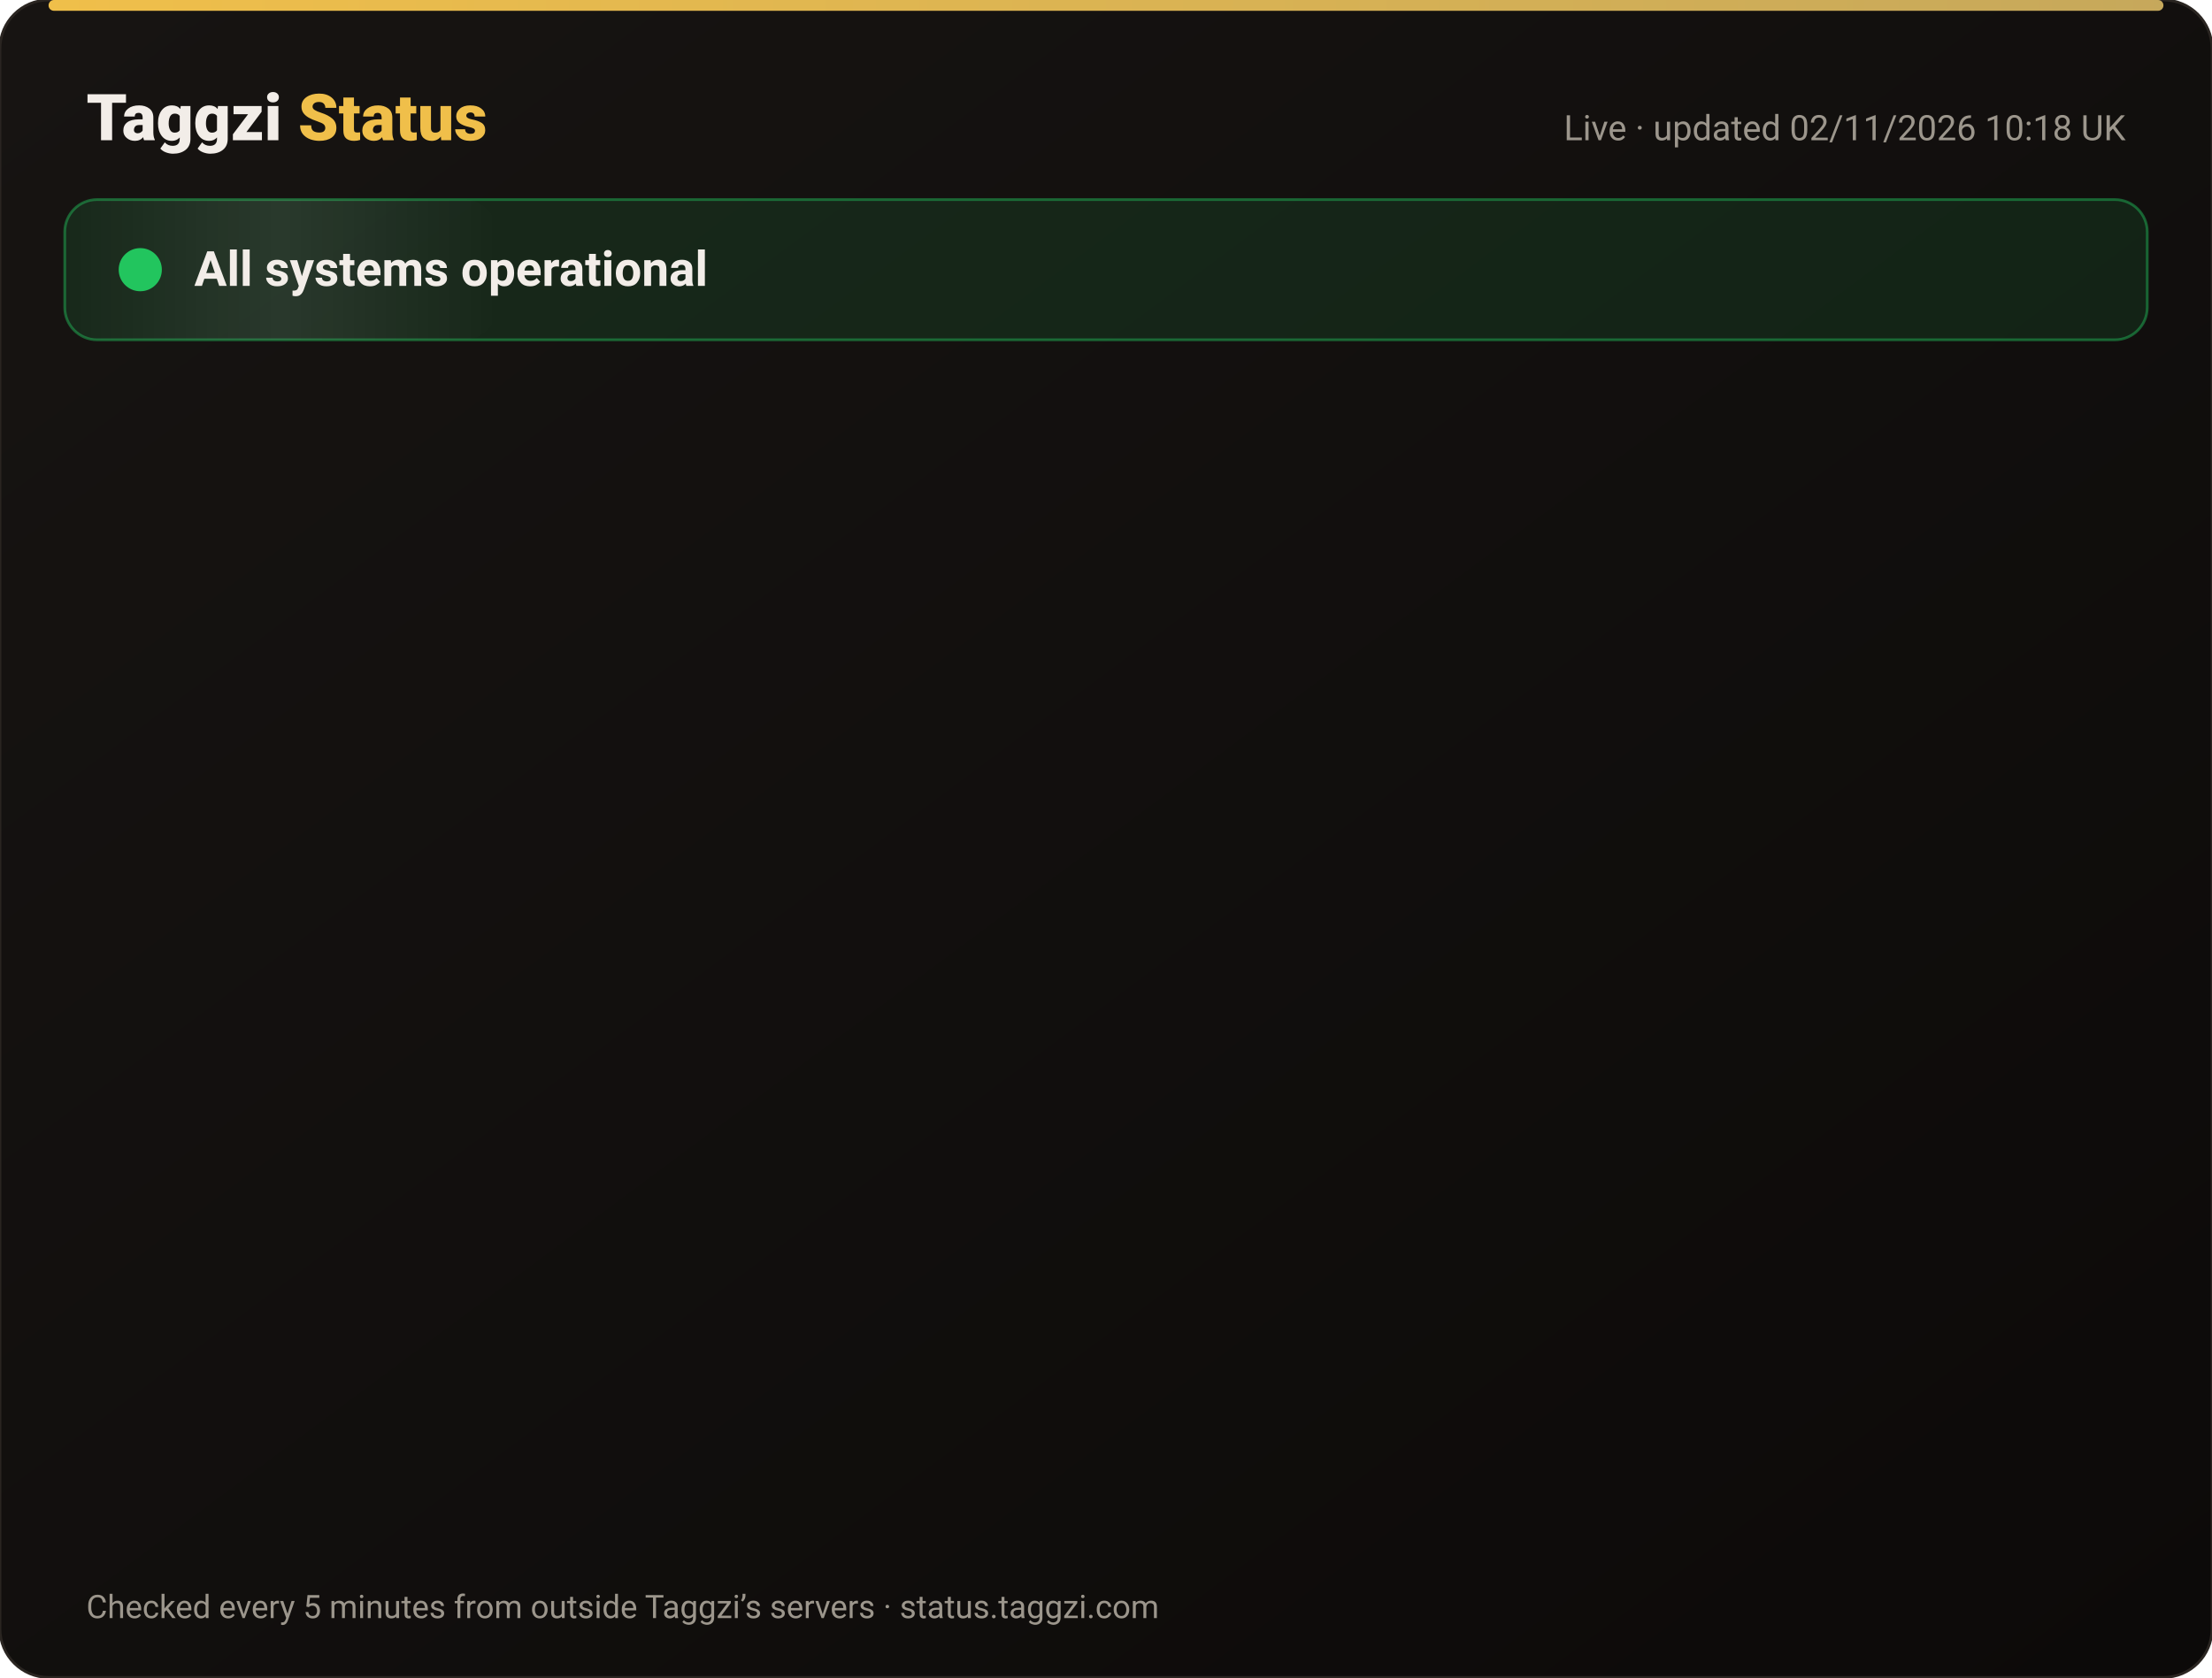
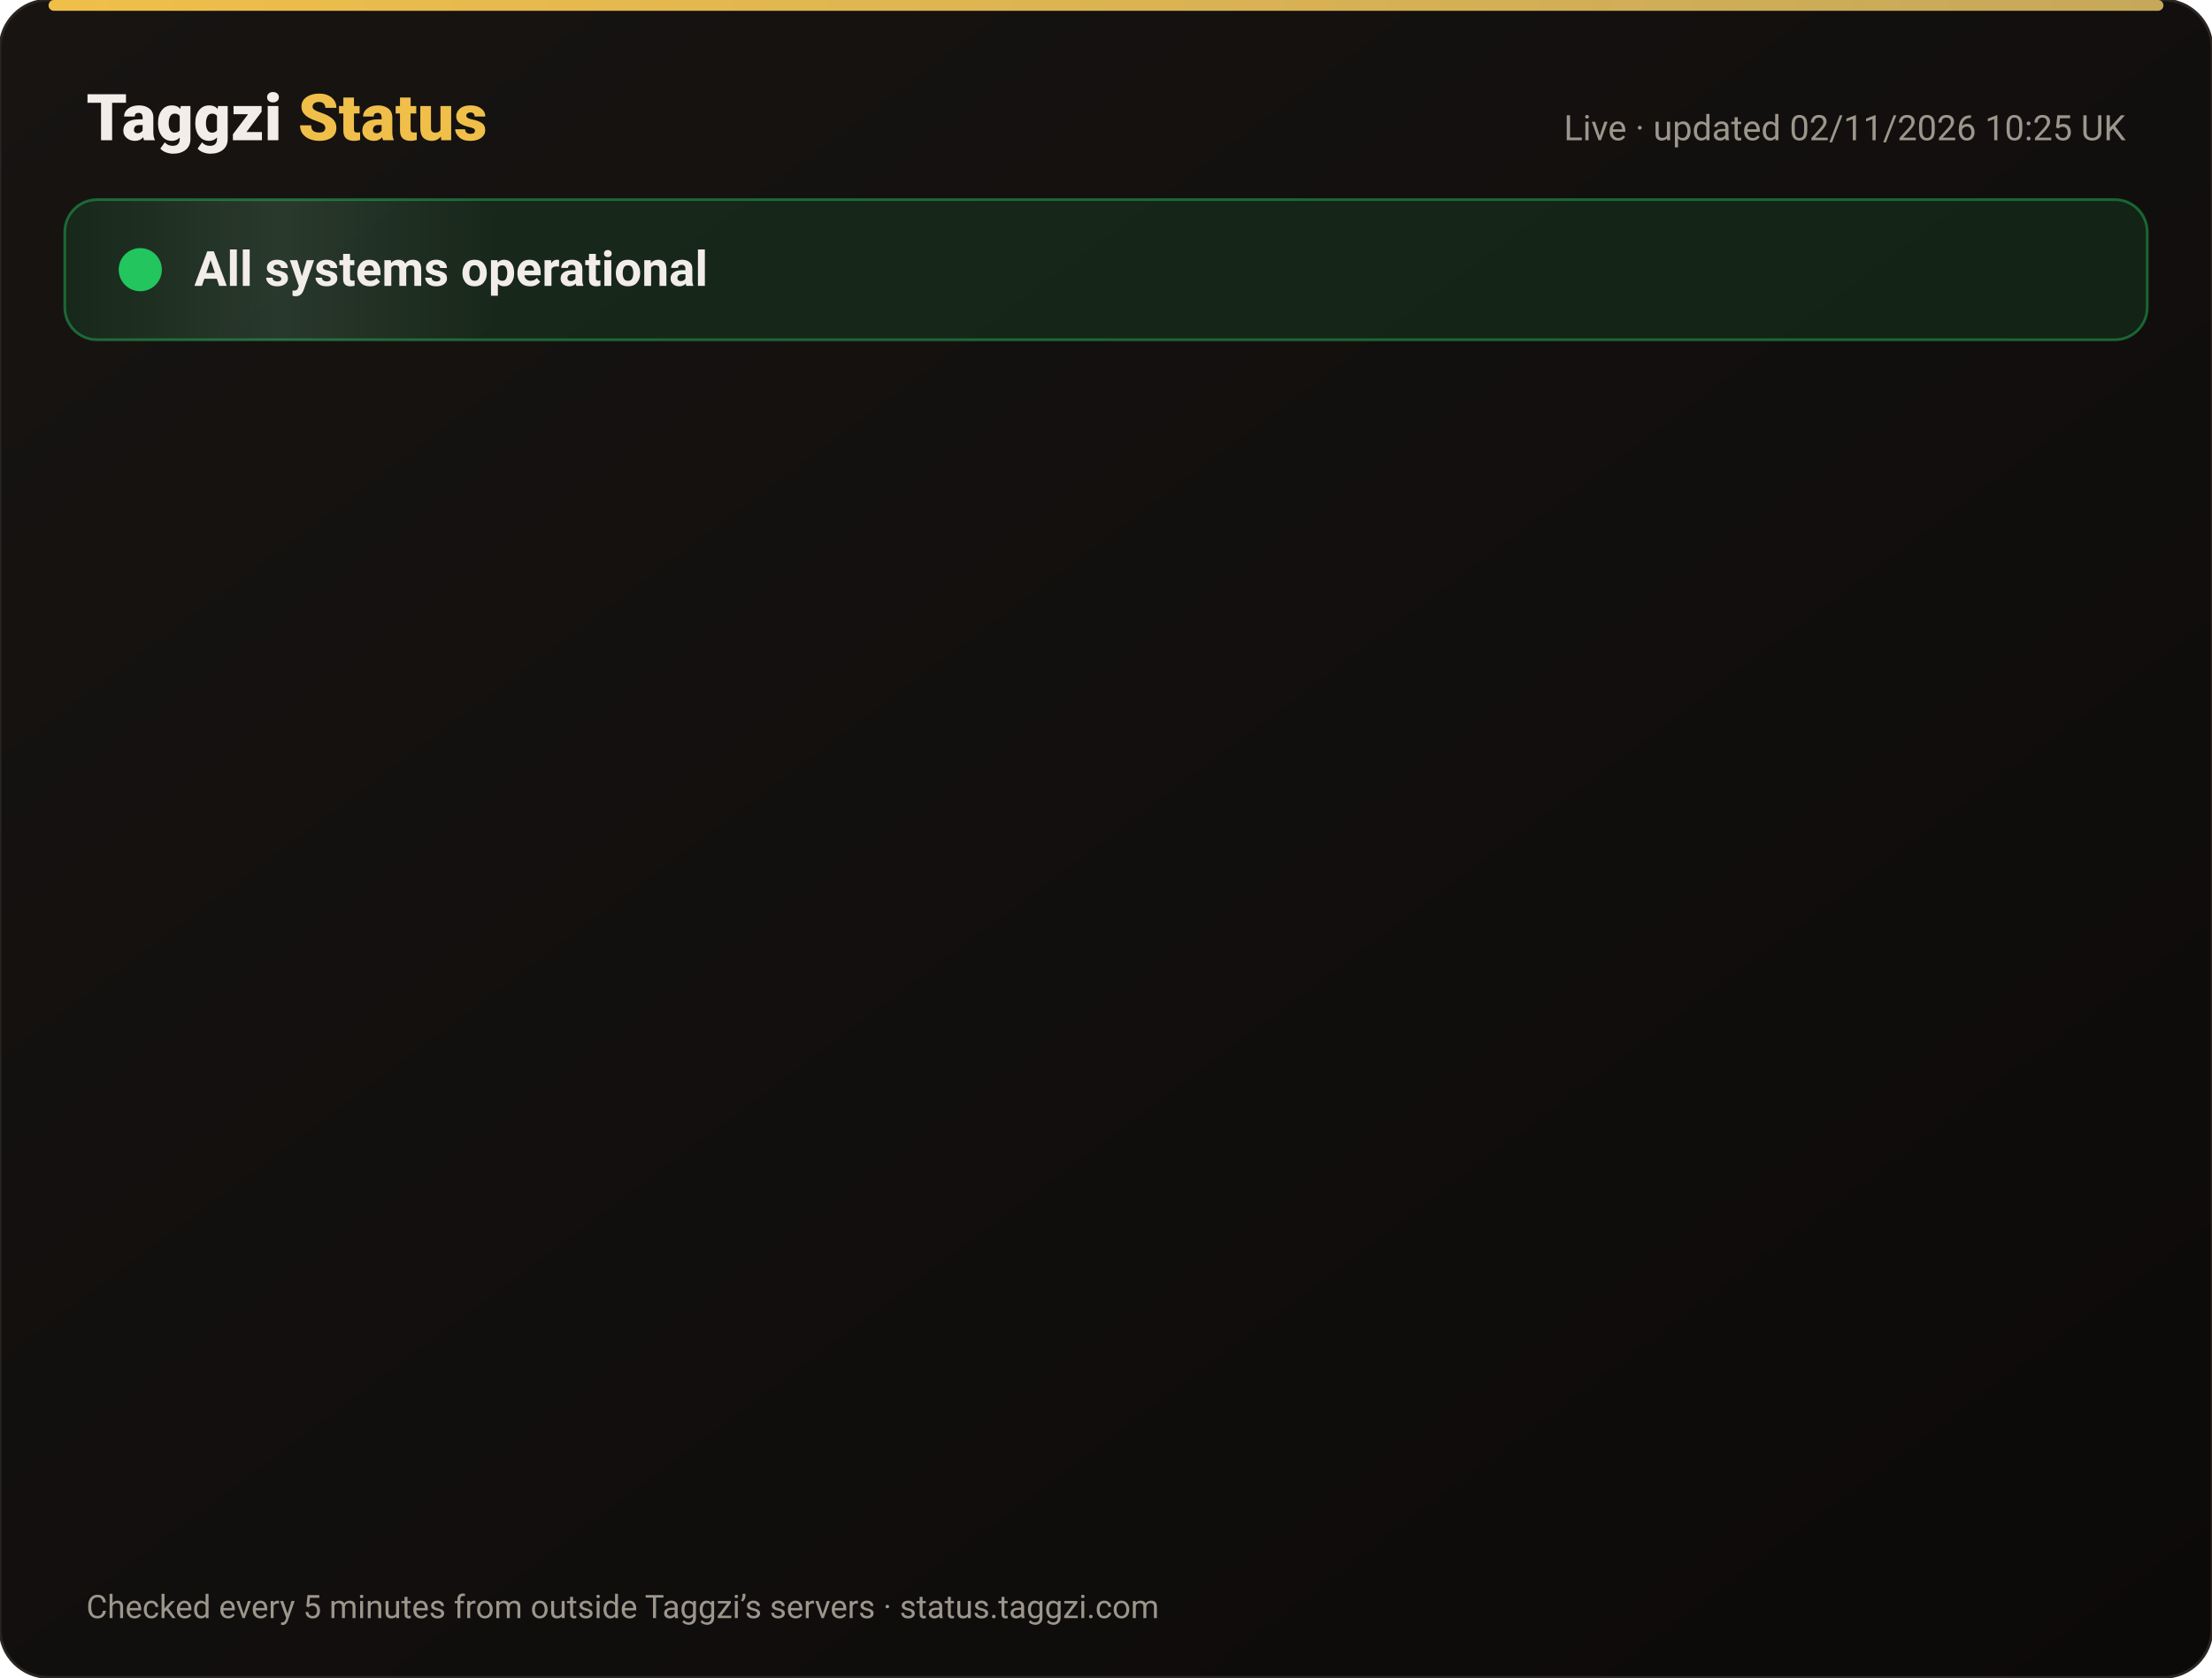
<svg xmlns="http://www.w3.org/2000/svg" width="820" height="622" viewBox="0 0 820 622" font-family="-apple-system,Segoe UI,Roboto,Helvetica,Arial,sans-serif">
  <defs>
    <linearGradient id="bg" x1="0" y1="0" x2="1" y2="1">
      <stop offset="0" stop-color="#171412" />
      <stop offset="1" stop-color="#0C0A09" />
    </linearGradient>
    <linearGradient id="gold" x1="0" x2="1">
      <stop offset="0" stop-color="#F0BF4A" />
      <stop offset="1" stop-color="#c6a85b" />
    </linearGradient>
    <linearGradient id="shine" x1="0" x2="1">
      <stop offset="0" stop-color="#fff" stop-opacity="0" />
      <stop offset=".5" stop-color="#fff" stop-opacity=".08" />
      <stop offset="1" stop-color="#fff" stop-opacity="0" />
    </linearGradient>
  </defs>
  <rect width="820" height="622" rx="18" fill="url(#bg)" stroke="#2a2521" />
  <rect x="18" y="0" width="784" height="4" rx="2" fill="url(#gold)" />
  <text x="32" y="52" font-size="24" font-weight="800" fill="#F2EDE8">Taggzi <tspan fill="#F0BF4A">Status</tspan>
  </text>
-   <text x="788" y="52" font-size="13" fill="#9C968C" text-anchor="end">Live · updated 02/11/2026 10:18 UK</text>
+   <text x="788" y="52" font-size="13" fill="#9C968C" text-anchor="end">Live · updated 02/11/2026 10:25 UK</text>
  <rect x="24" y="74" width="772" height="52" rx="12" fill="#22c55e" fill-opacity=".12" stroke="#22c55e" stroke-opacity=".45" />
  <rect x="24" y="74" width="160" height="52" rx="12" fill="url(#shine)">
    <animate attributeName="x" from="-160" to="820" dur="4s" repeatCount="indefinite" />
  </rect>
  <circle cx="52" cy="100" r="7" fill="#22c55e" />
  <circle cx="52" cy="100" r="7" fill="none" stroke="#22c55e" stroke-width="2">
    <animate attributeName="r" values="7;15;7" dur="2s" repeatCount="indefinite" />
    <animate attributeName="opacity" values=".9;0;.9" dur="2s" repeatCount="indefinite" />
  </circle>
  <text x="72" y="106" font-size="18" font-weight="700" fill="#F2EDE8">All systems operational</text>
  <g opacity="0">
    <animate attributeName="opacity" from="0" to="1" begin="0.00s" dur=".6s" fill="freeze" />
    <line x1="32" y1="188" x2="788" y2="188" stroke="#2a2521" />
    <circle cx="44" cy="166" r="6" fill="#22c55e">
      <animate attributeName="opacity" values="1;.45;1" dur="2.4s" begin="0.00s" repeatCount="indefinite" />
    </circle>
    <text x="62" y="171" font-size="15" font-weight="650" fill="#F2EDE8">Website</text>
    <text x="630" y="171" font-size="13" fill="#9C968C" text-anchor="end">99.96% uptime</text>
    <rect x="648" y="154" width="140" height="24" rx="12" fill="#22c55e" fill-opacity=".14" stroke="#22c55e" stroke-opacity=".5" />
    <text x="718" y="171" font-size="12" font-weight="700" fill="#22c55e" text-anchor="middle">Operational</text>
  </g>
  <g opacity="0">
    <animate attributeName="opacity" from="0" to="1" begin="0.15s" dur=".6s" fill="freeze" />
    <line x1="32" y1="234" x2="788" y2="234" stroke="#2a2521" />
    <circle cx="44" cy="212" r="6" fill="#22c55e">
      <animate attributeName="opacity" values="1;.45;1" dur="2.4s" begin="0.15s" repeatCount="indefinite" />
    </circle>
    <text x="62" y="217" font-size="15" font-weight="650" fill="#F2EDE8">Tag scans</text>
    <text x="630" y="217" font-size="13" fill="#9C968C" text-anchor="end">99.96% uptime</text>
    <rect x="648" y="200" width="140" height="24" rx="12" fill="#22c55e" fill-opacity=".14" stroke="#22c55e" stroke-opacity=".5" />
    <text x="718" y="217" font-size="12" font-weight="700" fill="#22c55e" text-anchor="middle">Operational</text>
  </g>
  <g opacity="0">
    <animate attributeName="opacity" from="0" to="1" begin="0.30s" dur=".6s" fill="freeze" />
    <line x1="32" y1="280" x2="788" y2="280" stroke="#2a2521" />
    <circle cx="44" cy="258" r="6" fill="#22c55e">
      <animate attributeName="opacity" values="1;.45;1" dur="2.4s" begin="0.30s" repeatCount="indefinite" />
    </circle>
    <text x="62" y="263" font-size="15" font-weight="650" fill="#F2EDE8">Manual tag lookup</text>
    <text x="630" y="263" font-size="13" fill="#9C968C" text-anchor="end">99.96% uptime</text>
    <rect x="648" y="246" width="140" height="24" rx="12" fill="#22c55e" fill-opacity=".14" stroke="#22c55e" stroke-opacity=".5" />
    <text x="718" y="263" font-size="12" font-weight="700" fill="#22c55e" text-anchor="middle">Operational</text>
  </g>
  <g opacity="0">
    <animate attributeName="opacity" from="0" to="1" begin="0.45s" dur=".6s" fill="freeze" />
    <line x1="32" y1="326" x2="788" y2="326" stroke="#2a2521" />
    <circle cx="44" cy="304" r="6" fill="#22c55e">
      <animate attributeName="opacity" values="1;.45;1" dur="2.4s" begin="0.45s" repeatCount="indefinite" />
    </circle>
    <text x="62" y="309" font-size="15" font-weight="650" fill="#F2EDE8">App &amp; login</text>
    <text x="630" y="309" font-size="13" fill="#9C968C" text-anchor="end">99.96% uptime</text>
    <rect x="648" y="292" width="140" height="24" rx="12" fill="#22c55e" fill-opacity=".14" stroke="#22c55e" stroke-opacity=".5" />
    <text x="718" y="309" font-size="12" font-weight="700" fill="#22c55e" text-anchor="middle">Operational</text>
  </g>
  <g opacity="0">
    <animate attributeName="opacity" from="0" to="1" begin="0.60s" dur=".6s" fill="freeze" />
    <line x1="32" y1="372" x2="788" y2="372" stroke="#2a2521" />
    <circle cx="44" cy="350" r="6" fill="#22c55e">
      <animate attributeName="opacity" values="1;.45;1" dur="2.4s" begin="0.60s" repeatCount="indefinite" />
    </circle>
    <text x="62" y="355" font-size="15" font-weight="650" fill="#F2EDE8">Community alerts</text>
    <text x="630" y="355" font-size="13" fill="#9C968C" text-anchor="end">99.96% uptime</text>
    <rect x="648" y="338" width="140" height="24" rx="12" fill="#22c55e" fill-opacity=".14" stroke="#22c55e" stroke-opacity=".5" />
    <text x="718" y="355" font-size="12" font-weight="700" fill="#22c55e" text-anchor="middle">Operational</text>
  </g>
  <g opacity="0">
    <animate attributeName="opacity" from="0" to="1" begin="0.75s" dur=".6s" fill="freeze" />
    <line x1="32" y1="418" x2="788" y2="418" stroke="#2a2521" />
    <circle cx="44" cy="396" r="6" fill="#22c55e">
      <animate attributeName="opacity" values="1;.45;1" dur="2.4s" begin="0.75s" repeatCount="indefinite" />
    </circle>
    <text x="62" y="401" font-size="15" font-weight="650" fill="#F2EDE8">Private calling</text>
    <text x="630" y="401" font-size="13" fill="#9C968C" text-anchor="end">99.96% uptime</text>
    <rect x="648" y="384" width="140" height="24" rx="12" fill="#22c55e" fill-opacity=".14" stroke="#22c55e" stroke-opacity=".5" />
    <text x="718" y="401" font-size="12" font-weight="700" fill="#22c55e" text-anchor="middle">Operational</text>
  </g>
  <g opacity="0">
    <animate attributeName="opacity" from="0" to="1" begin="0.90s" dur=".6s" fill="freeze" />
    <line x1="32" y1="464" x2="788" y2="464" stroke="#2a2521" />
    <circle cx="44" cy="442" r="6" fill="#22c55e">
      <animate attributeName="opacity" values="1;.45;1" dur="2.4s" begin="0.90s" repeatCount="indefinite" />
    </circle>
    <text x="62" y="447" font-size="15" font-weight="650" fill="#F2EDE8">Payments</text>
    <text x="630" y="447" font-size="13" fill="#9C968C" text-anchor="end">99.95% uptime</text>
    <rect x="648" y="430" width="140" height="24" rx="12" fill="#22c55e" fill-opacity=".14" stroke="#22c55e" stroke-opacity=".5" />
    <text x="718" y="447" font-size="12" font-weight="700" fill="#22c55e" text-anchor="middle">Operational</text>
  </g>
  <g opacity="0">
    <animate attributeName="opacity" from="0" to="1" begin="1.05s" dur=".6s" fill="freeze" />
    <line x1="32" y1="510" x2="788" y2="510" stroke="#2a2521" />
    <circle cx="44" cy="488" r="6" fill="#22c55e">
      <animate attributeName="opacity" values="1;.45;1" dur="2.4s" begin="1.05s" repeatCount="indefinite" />
    </circle>
    <text x="62" y="493" font-size="15" font-weight="650" fill="#F2EDE8">Email &amp; support</text>
    <text x="630" y="493" font-size="13" fill="#9C968C" text-anchor="end">99.96% uptime</text>
    <rect x="648" y="476" width="140" height="24" rx="12" fill="#22c55e" fill-opacity=".14" stroke="#22c55e" stroke-opacity=".5" />
    <text x="718" y="493" font-size="12" font-weight="700" fill="#22c55e" text-anchor="middle">Operational</text>
  </g>
  <g opacity="0">
    <animate attributeName="opacity" from="0" to="1" begin="1.20s" dur=".6s" fill="freeze" />
    <line x1="32" y1="556" x2="788" y2="556" stroke="#2a2521" />
    <circle cx="44" cy="534" r="6" fill="#22c55e">
      <animate attributeName="opacity" values="1;.45;1" dur="2.4s" begin="1.20s" repeatCount="indefinite" />
    </circle>
    <text x="62" y="539" font-size="15" font-weight="650" fill="#F2EDE8">Secure connection (SSL)</text>
    <text x="630" y="539" font-size="13" fill="#9C968C" text-anchor="end">100.00% uptime</text>
    <rect x="648" y="522" width="140" height="24" rx="12" fill="#22c55e" fill-opacity=".14" stroke="#22c55e" stroke-opacity=".5" />
    <text x="718" y="539" font-size="12" font-weight="700" fill="#22c55e" text-anchor="middle">Operational</text>
  </g>
  <text x="32" y="600" font-size="12" fill="#9C968C">Checked every 5 minutes from outside Taggzi’s servers · status.taggzi.com</text>
</svg>
